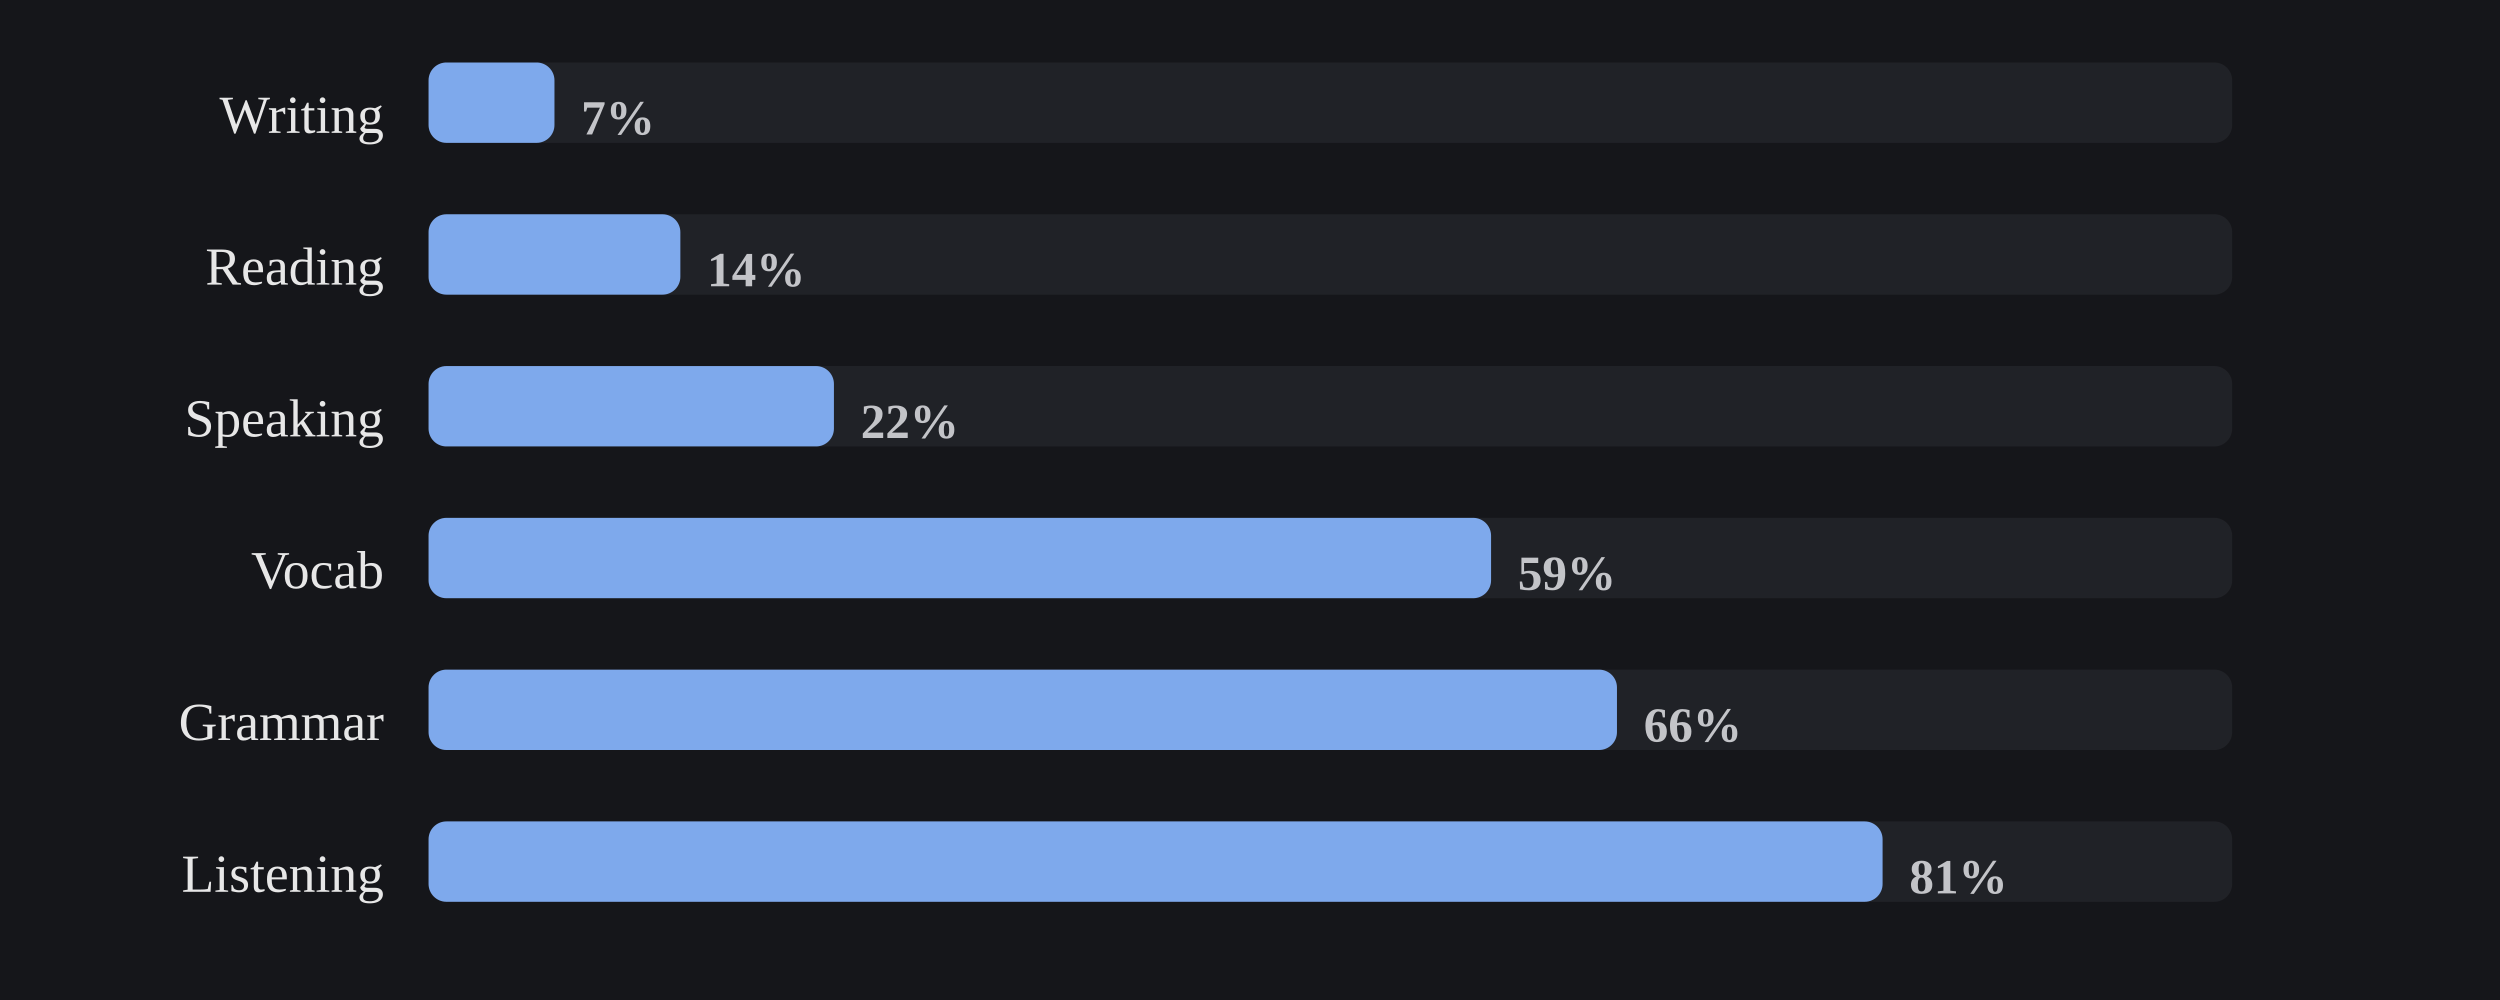
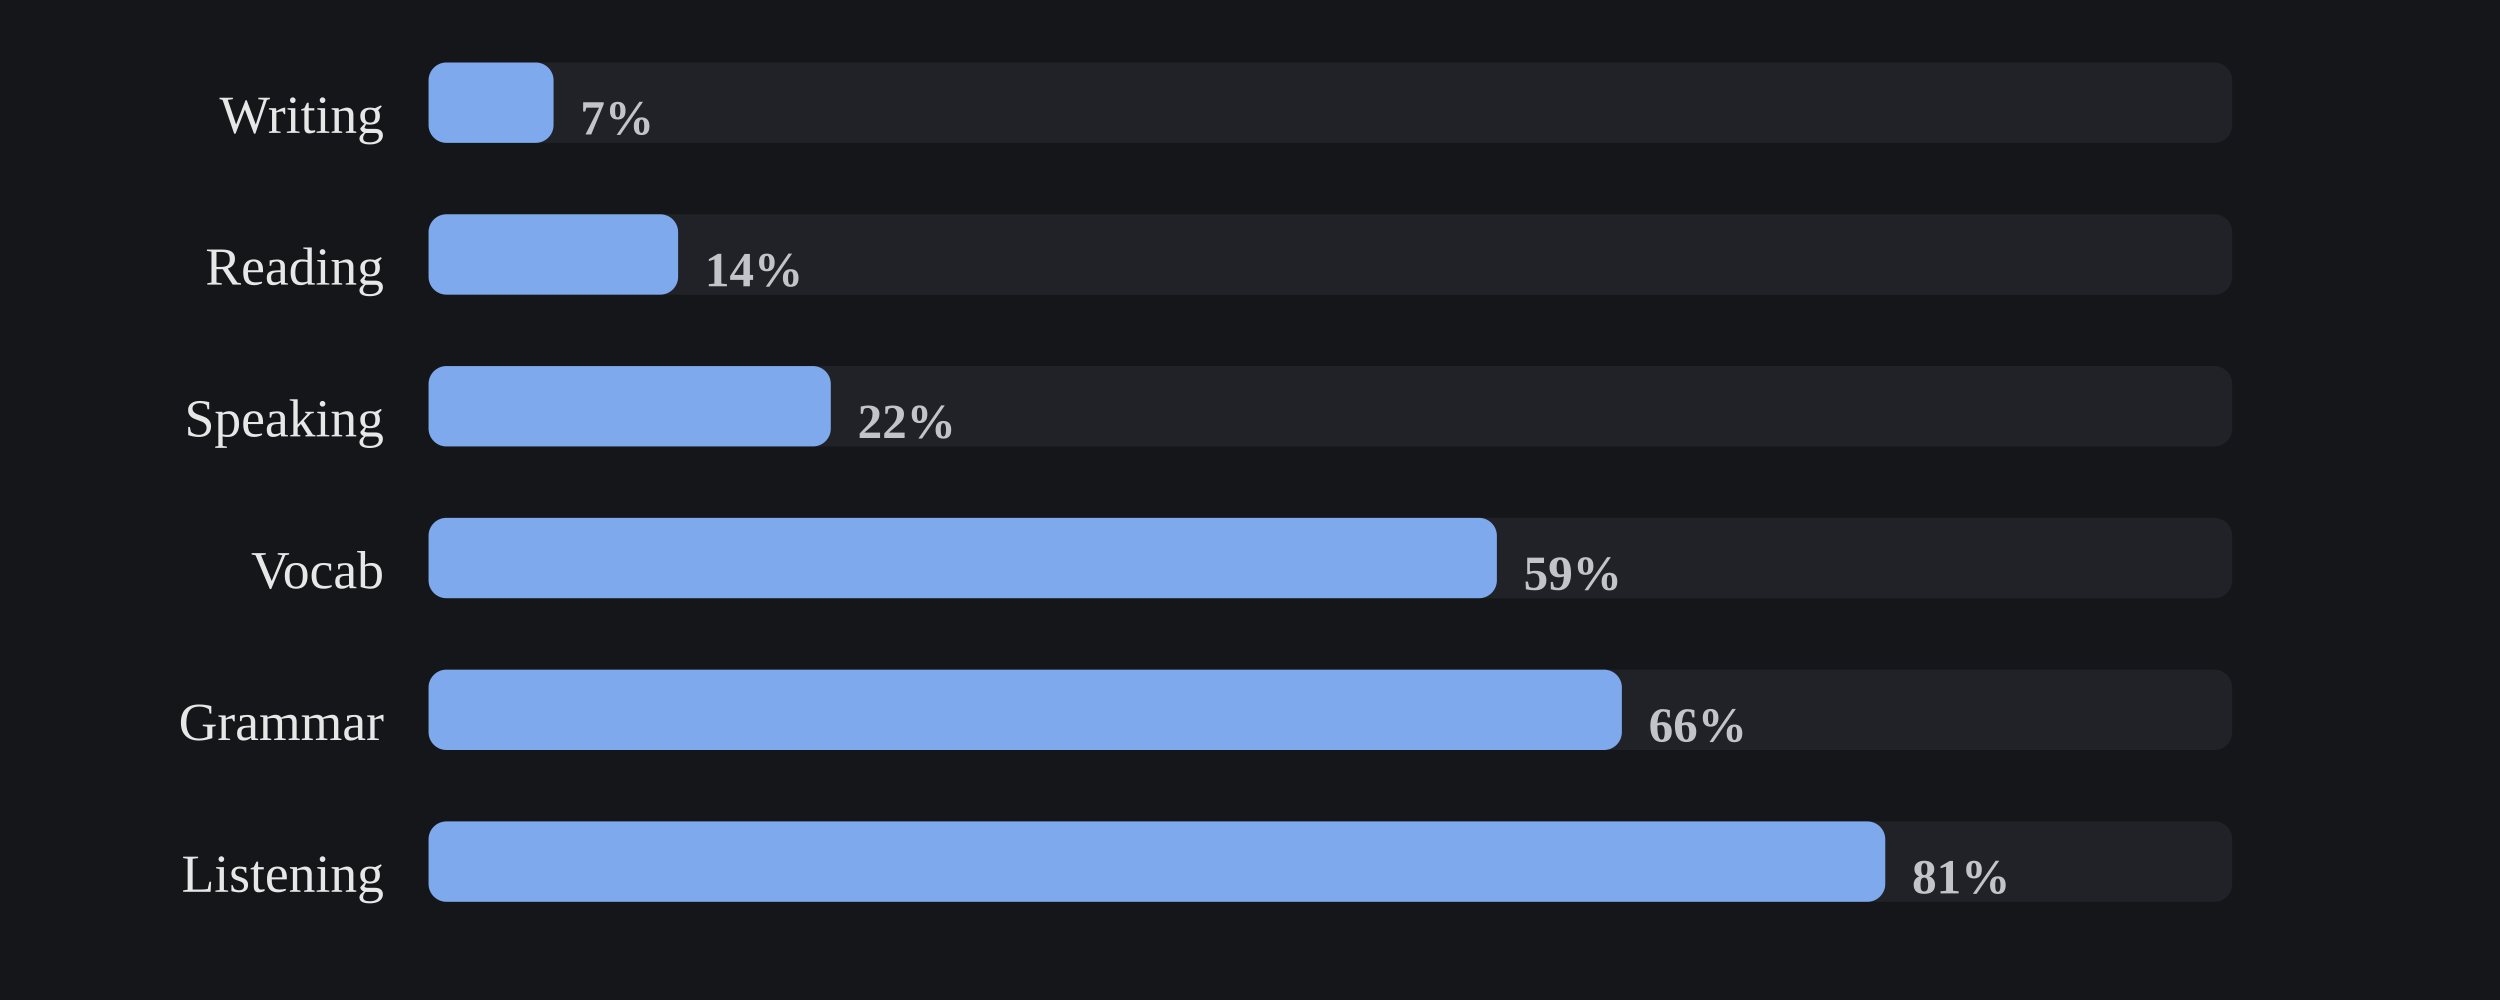
<svg xmlns="http://www.w3.org/2000/svg" viewBox="0 0 560 224" width="100%" role="img" aria-label="Share of days each skill was practiced">
  <style>
/* per-skill colour switch: set via a sk-* class on a wrapping element, read
   by the mark rules below (falls back to the neutral accent on aggregate
   charts that aren't scoped to one skill, e.g. the calendar or day-of-week) */
.sk-listening{--pc:#f4ee7b}
.sk-grammar{--pc:#8bd08b}
.sk-vocab{--pc:#82d0ed}
.sk-reading{--pc:#b498e1}
.sk-writing{--pc:#db99c3}
.sk-speaking{--pc:#de907c}
.p-title{fill:#e7e7e7;font-size:12px;font-weight:700}
.p-sub{fill:#9b9b9b;font-size:10px}
.p-unit{fill:#9b9b9b;font-size:10px}
.p-axis{fill:#9b9b9b;font-size:9.5px}
.p-grid{stroke:#2c2e34;stroke-width:1;stroke-dasharray:2,3}
.p-base{stroke:#2c2e34;stroke-width:1}
.p-tick{stroke:#2c2e34;stroke-width:1}
.p-xlab{fill:#9b9b9b;font-size:9px;text-anchor:middle}
.p-line{fill:none;stroke:var(--pc,#7ea9ec);stroke-width:2;stroke-linejoin:round;stroke-linecap:round}
.p-area{fill:var(--pc,#7ea9ec);opacity:.12}
.p-end{fill:var(--pc,#7ea9ec);stroke:#15161a;stroke-width:2}
.p-endlab{fill:#c3c4c8;font-size:10px;text-anchor:end;font-weight:700}
.b-bar{fill:var(--pc,#7ea9ec)}
.b-bar:hover{fill:#a9c6f5;opacity:.9}
.d-lab{fill:#9b9b9b;font-size:10px;text-anchor:middle}
.d-val{fill:#c3c4c8;font-size:10px;text-anchor:middle;font-weight:700}
/* heatmap */
.hm-mon{fill:#9b9b9b;font-size:10px}
.hm-dow{fill:#9b9b9b;font-size:9px;text-anchor:end}
rect:hover{opacity:.82}
/* horizontal bars */
.h-cat{fill:#e7e7e7;font-size:12px;text-anchor:end;dominant-baseline:middle}
.h-track{fill:#2c2e34;opacity:.5}
.h-fill{fill:var(--pc,#7ea9ec)}
.h-val{fill:#c3c4c8;font-size:11px;font-weight:700;dominant-baseline:middle}
.ts-lab{fill:#e7e7e7;font-size:11px;font-weight:700}
.ts-val{fill:#9b9b9b;font-size:11px}
</style>
  <rect x="0" y="0" width="100%" height="100%" fill="#15161a" />
  <text class="h-cat" x="86" y="27">Writing</text>
  <rect class="h-track" x="96" y="14" width="404" height="18" rx="4" />
-   <rect class="h-fill sk-writing" x="96" y="14" width="28.2" height="18" rx="4" />
-   <text class="h-val" x="130.2" y="27">7%</text>
+   <rect class="h-fill sk-writing" x="96" y="14" width="28.0" height="18" rx="4" />
+   <text class="h-val" x="130.0" y="27">7%</text>
  <text class="h-cat" x="86" y="61">Reading</text>
  <rect class="h-track" x="96" y="48" width="404" height="18" rx="4" />
-   <rect class="h-fill sk-reading" x="96" y="48" width="56.4" height="18" rx="4" />
-   <text class="h-val" x="158.4" y="61">14%</text>
+   <rect class="h-fill sk-reading" x="96" y="48" width="55.9" height="18" rx="4" />
+   <text class="h-val" x="157.9" y="61">14%</text>
  <text class="h-cat" x="86" y="95">Speaking</text>
  <rect class="h-track" x="96" y="82" width="404" height="18" rx="4" />
-   <rect class="h-fill sk-speaking" x="96" y="82" width="90.8" height="18" rx="4" />
-   <text class="h-val" x="192.8" y="95">22%</text>
+   <rect class="h-fill sk-speaking" x="96" y="82" width="90.1" height="18" rx="4" />
+   <text class="h-val" x="192.1" y="95">22%</text>
  <text class="h-cat" x="86" y="129">Vocab</text>
  <rect class="h-track" x="96" y="116" width="404" height="18" rx="4" />
-   <rect class="h-fill sk-vocab" x="96" y="116" width="238.0" height="18" rx="4" />
-   <text class="h-val" x="340.0" y="129">59%</text>
+   <rect class="h-fill sk-vocab" x="96" y="116" width="239.3" height="18" rx="4" />
+   <text class="h-val" x="341.3" y="129">59%</text>
  <text class="h-cat" x="86" y="163">Grammar</text>
  <rect class="h-track" x="96" y="150" width="404" height="18" rx="4" />
-   <rect class="h-fill sk-grammar" x="96" y="150" width="266.2" height="18" rx="4" />
-   <text class="h-val" x="368.2" y="163">66%</text>
+   <rect class="h-fill sk-grammar" x="96" y="150" width="267.3" height="18" rx="4" />
+   <text class="h-val" x="369.3" y="163">66%</text>
  <text class="h-cat" x="86" y="197">Listening</text>
  <rect class="h-track" x="96" y="184" width="404" height="18" rx="4" />
-   <rect class="h-fill sk-listening" x="96" y="184" width="325.7" height="18" rx="4" />
-   <text class="h-val" x="427.7" y="197">81%</text>
+   <rect class="h-fill sk-listening" x="96" y="184" width="326.3" height="18" rx="4" />
+   <text class="h-val" x="428.3" y="197">81%</text>
</svg>
